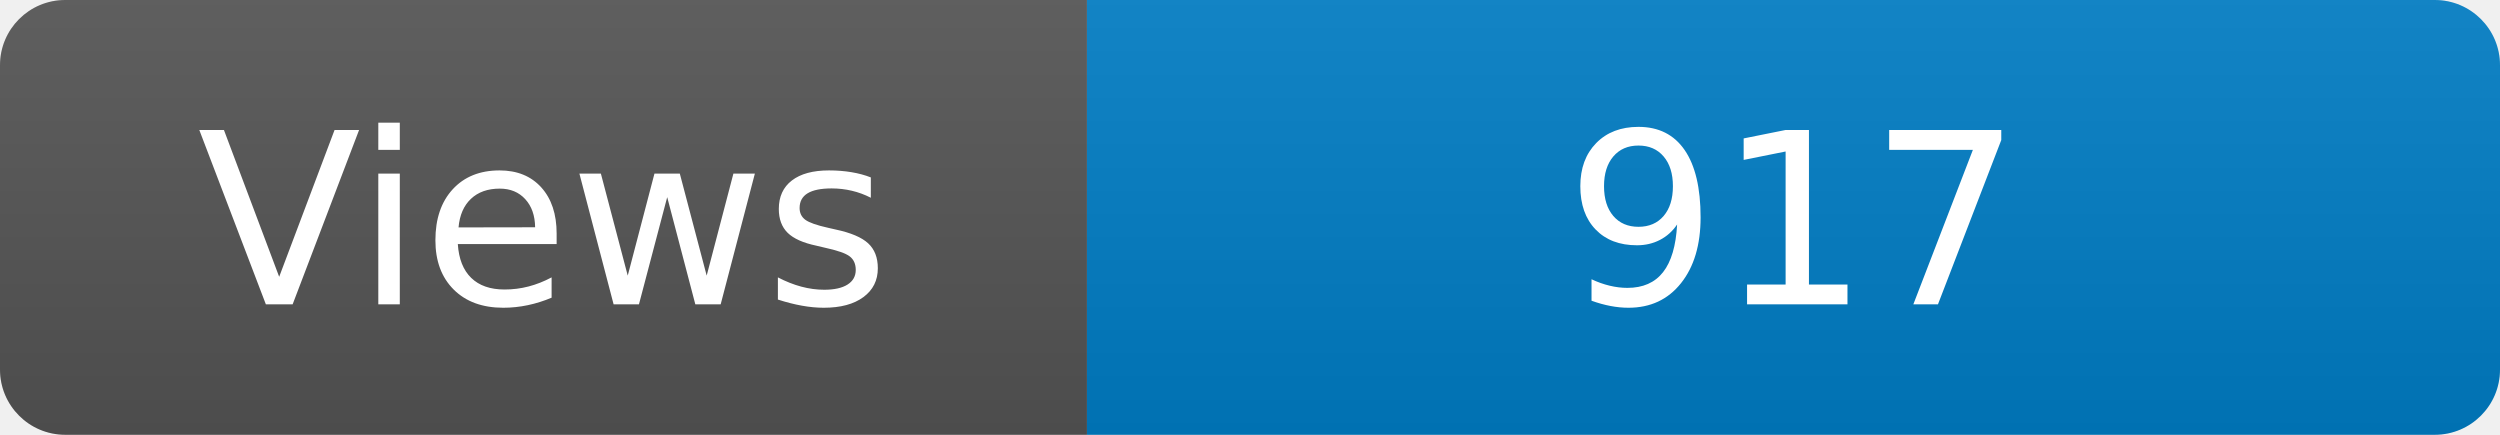
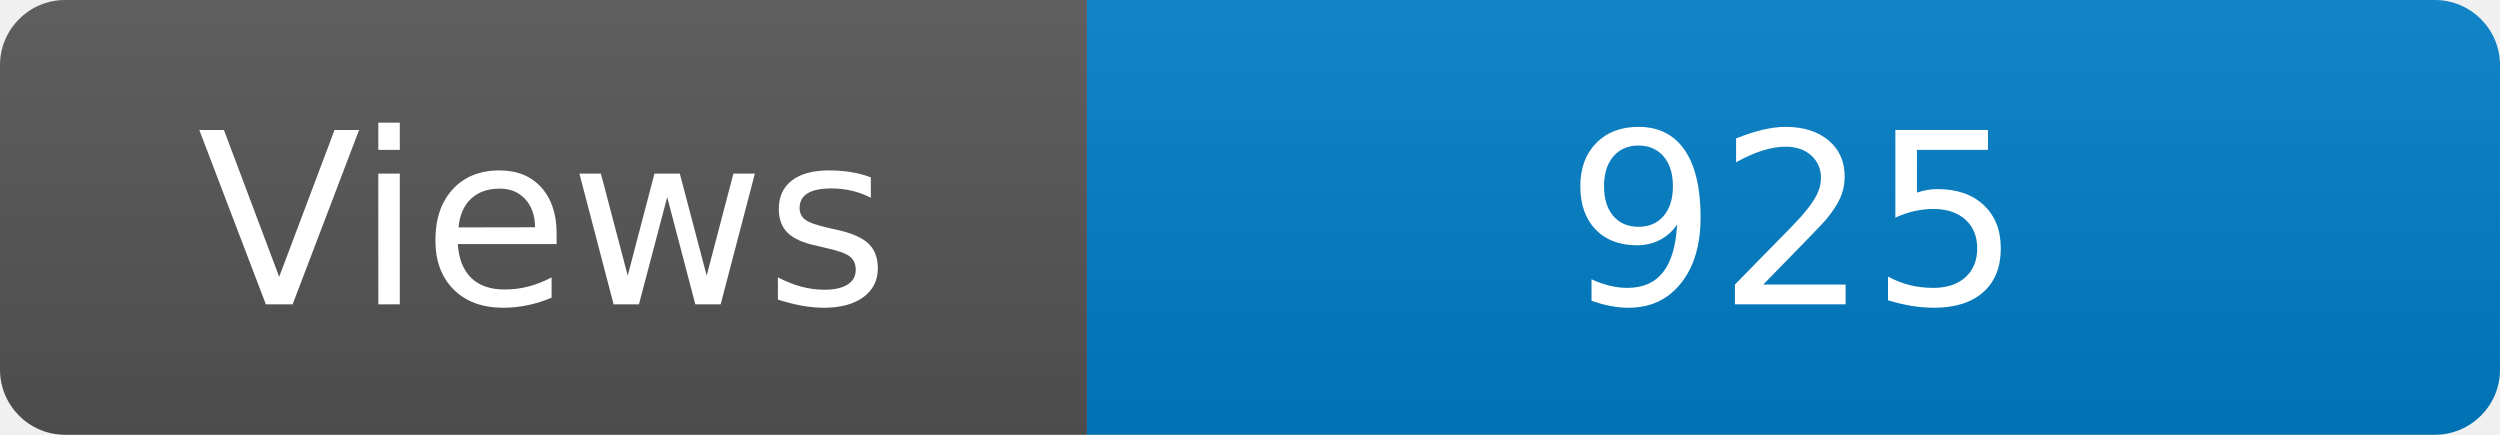
<svg xmlns="http://www.w3.org/2000/svg" width="115" height="20" role="img" aria-label="Maintained?: yes">
  <linearGradient id="s" x2="0" y2="100%">
    <stop offset="0" stop-color="#bbb" stop-opacity=".1" />
    <stop offset="1" stop-opacity=".1" />
  </linearGradient>
  <clipPath id="r">
    <rect width="115" height="20" rx="3" fill="#fff" />
  </clipPath>
  <g clip-path="url(#r)">
    <rect width="50" height="20" fill="#555" />
    <rect x="50" width="160" height="20" fill="#007ec6" />
    <rect width="115" height="20" fill="url(#s)" />
  </g>
  <g fill="#fff" text-anchor="middle" font-family="Verdana,Geneva,DejaVu Sans,sans-serif" font-size="110">
    <text x="250" y="140" transform="scale(.1)" fill="#fff">Views</text>
-     <text x="825" y="140" transform="scale(.1)" fill="#fff">917</text>
+     <text x="825" y="140" transform="scale(.1)" fill="#fff">925</text>
  </g>
</svg>
